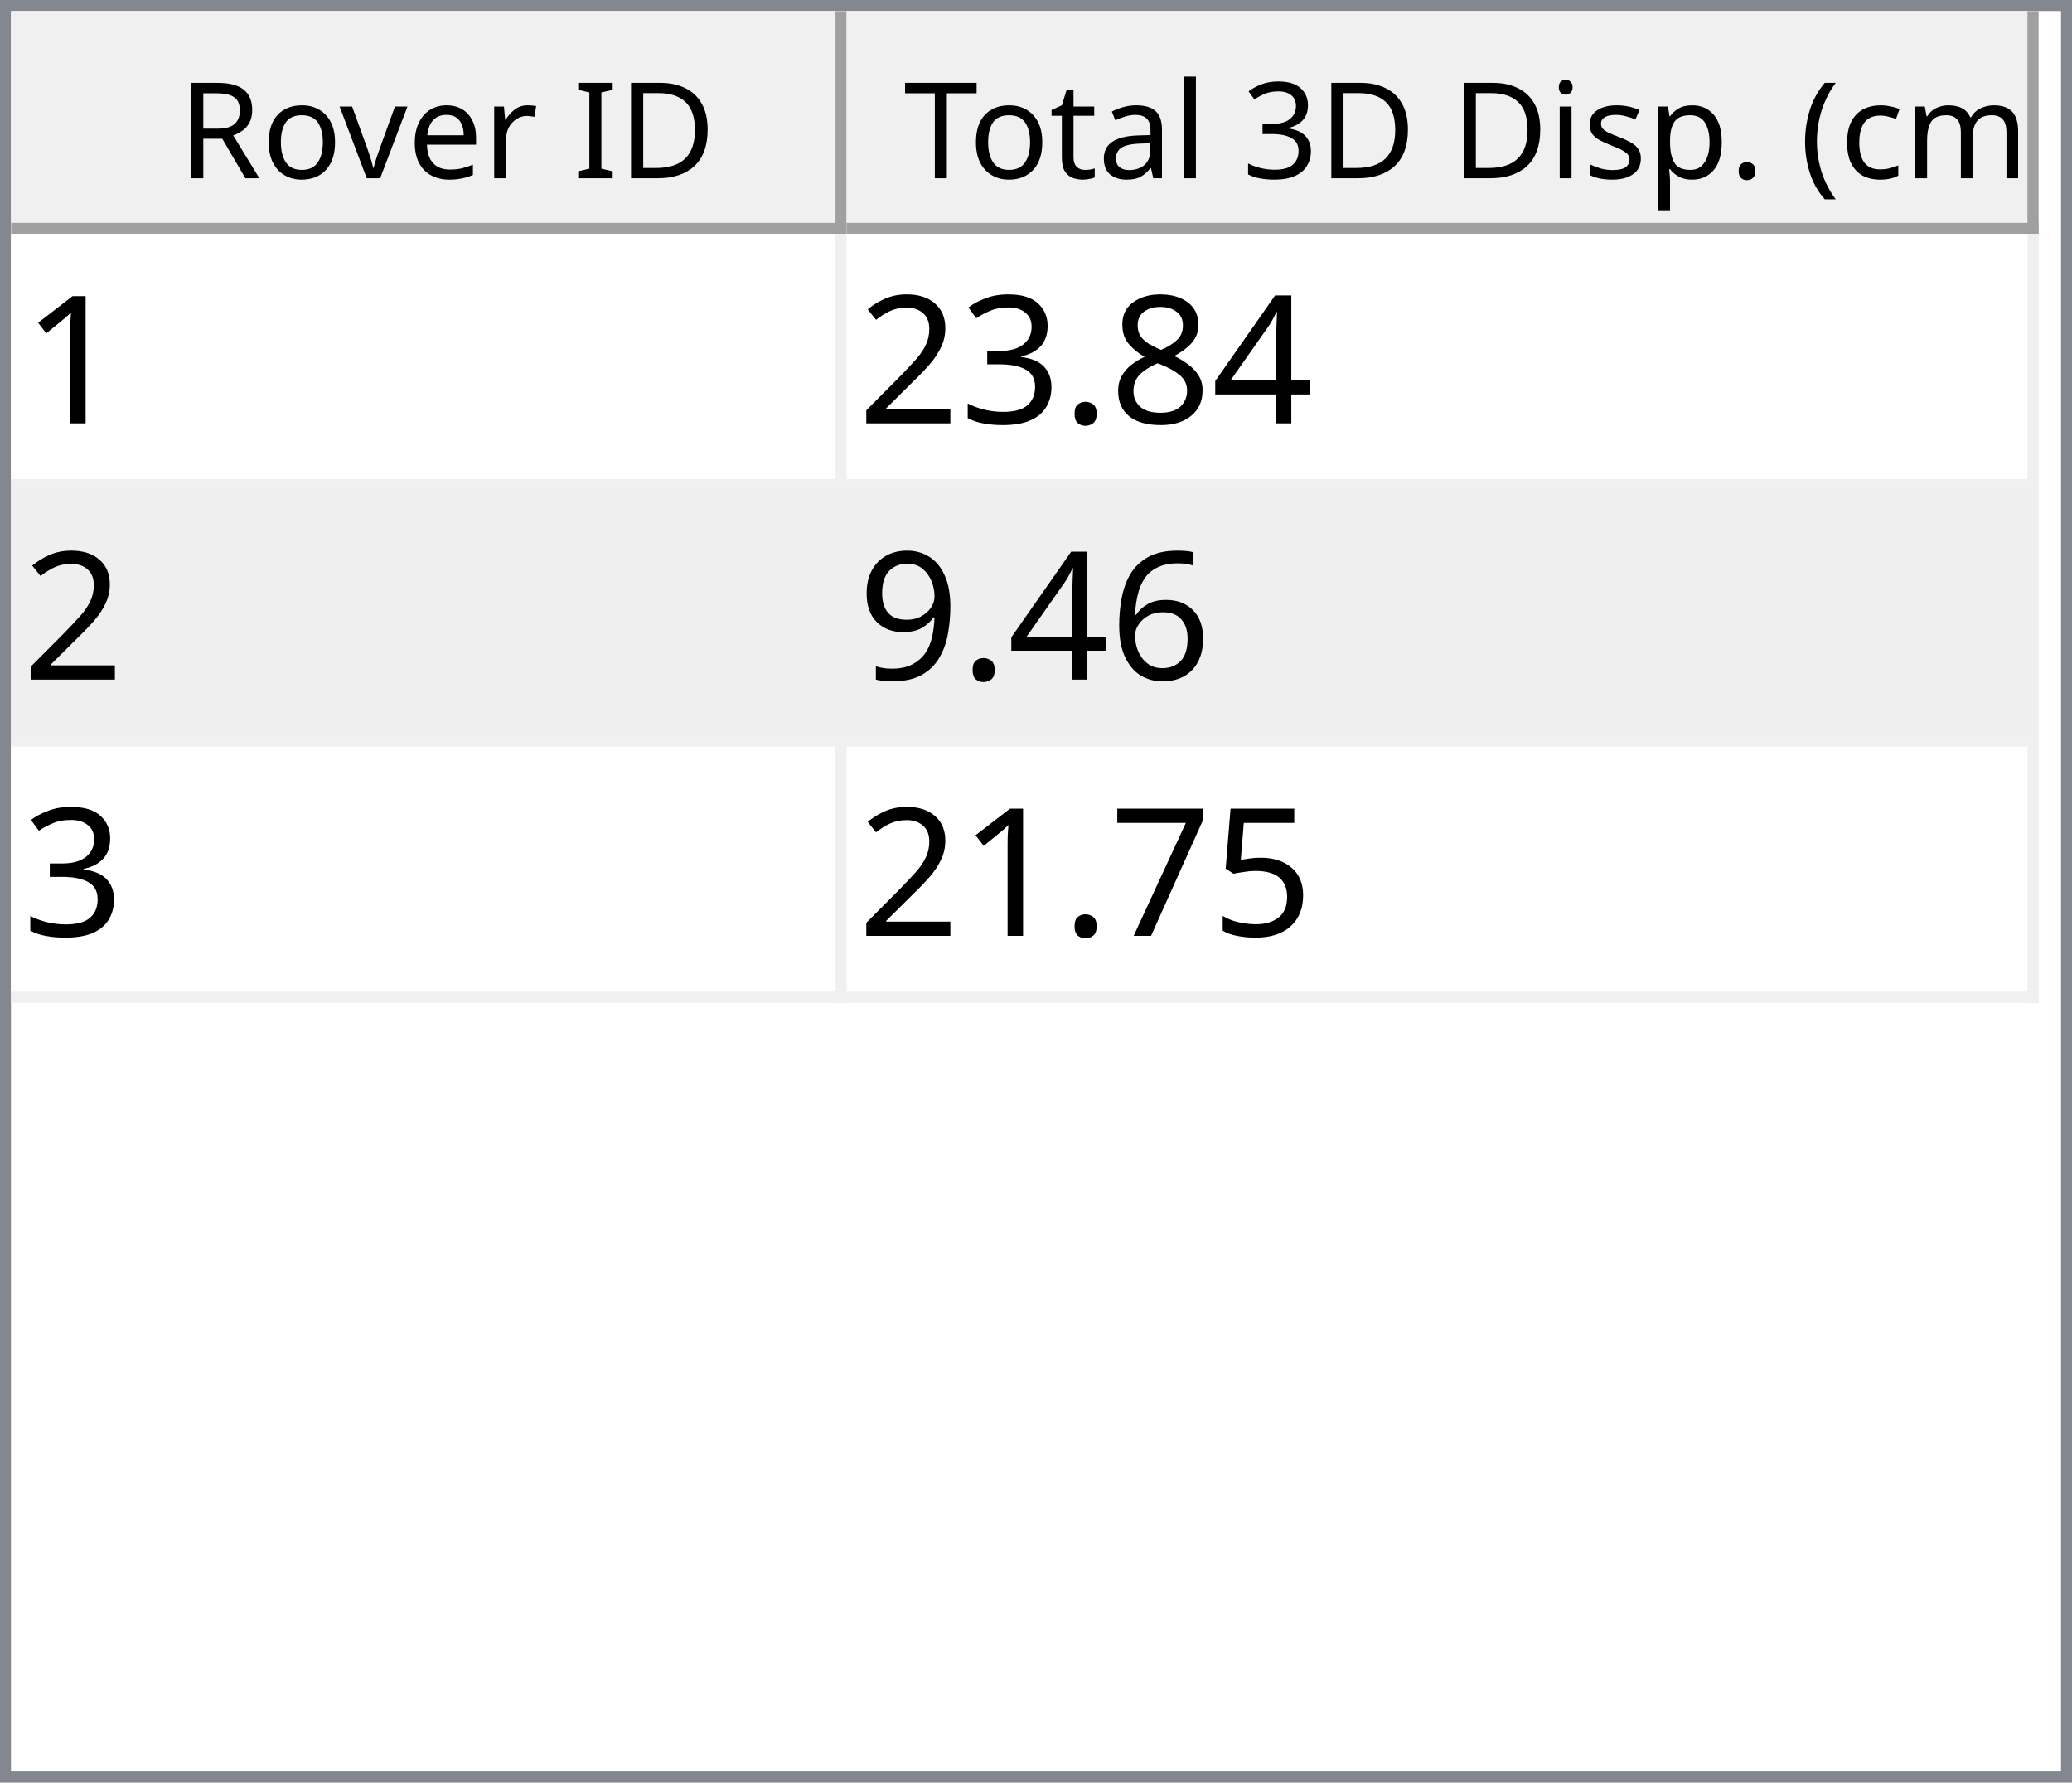
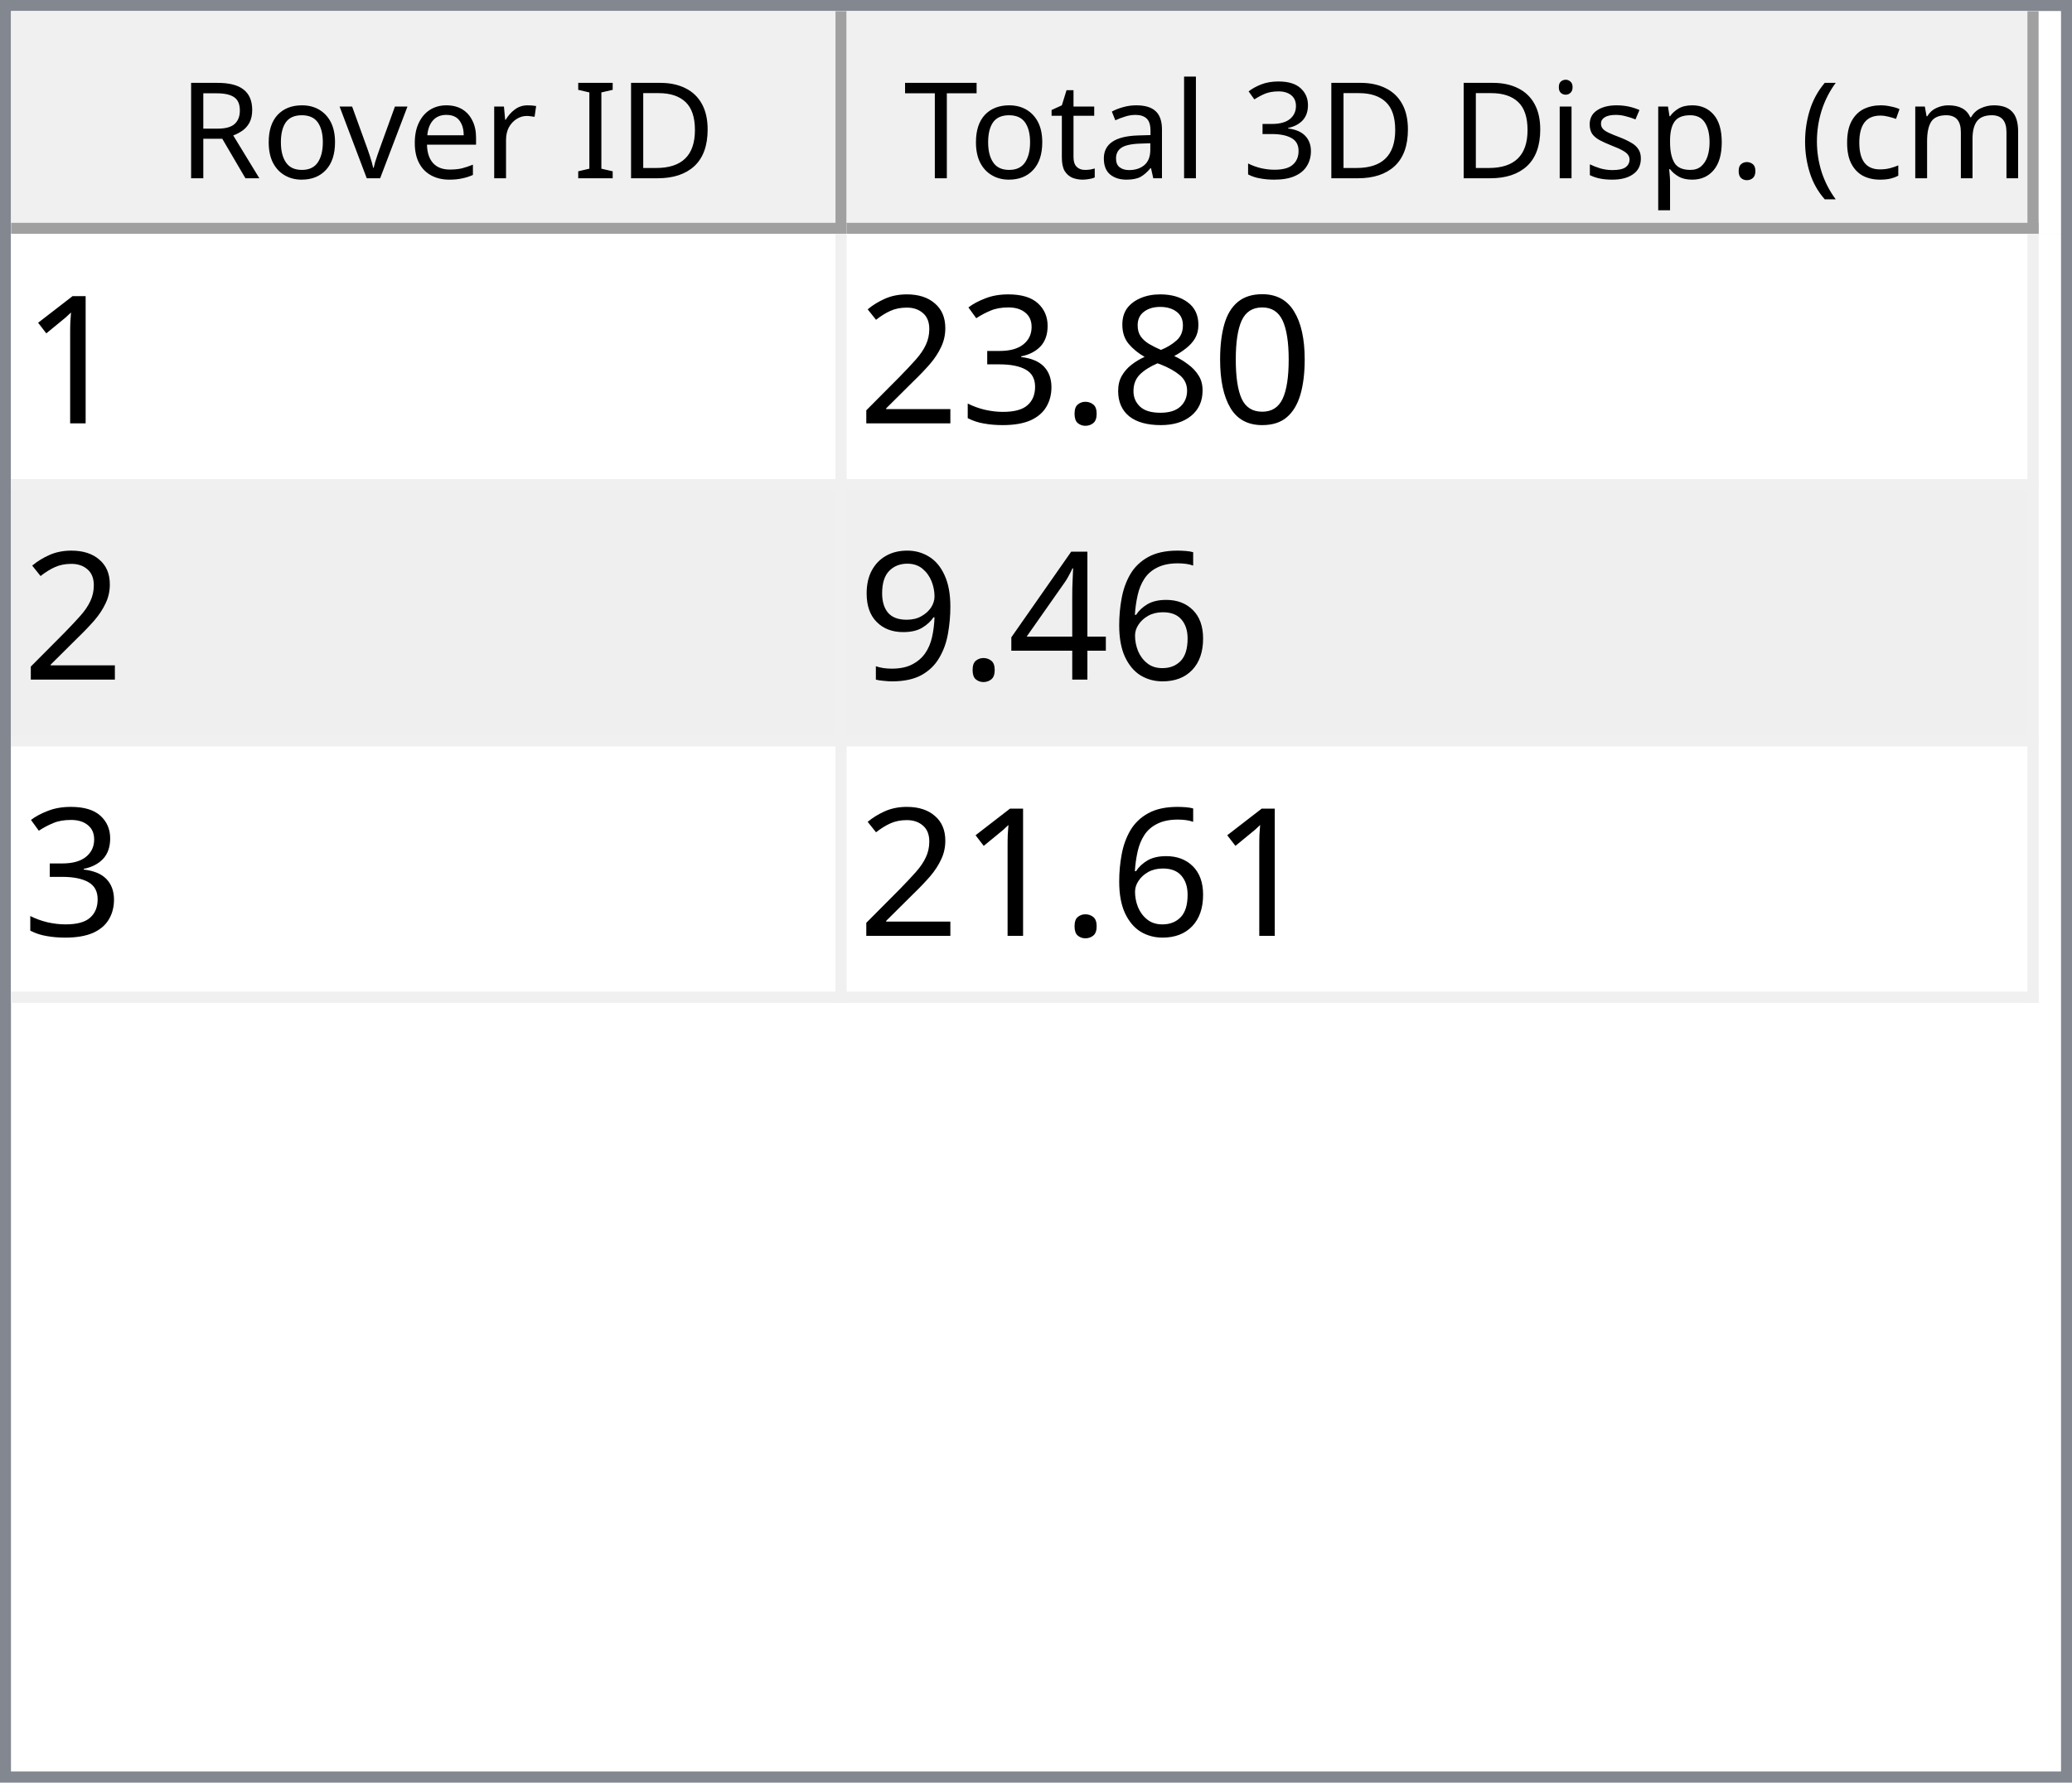
<svg xmlns="http://www.w3.org/2000/svg" style="fill-opacity:1; color-rendering:auto; color-interpolation:auto; text-rendering:auto; stroke:black; stroke-linecap:square; stroke-miterlimit:10; shape-rendering:auto; stroke-opacity:1; fill:black; stroke-dasharray:none; font-weight:normal; stroke-width:1; font-family:'Dialog'; font-style:normal; stroke-linejoin:miter; font-size:12px; stroke-dashoffset:0; image-rendering:auto;" width="186" height="160">
  <defs id="genericDefs" />
  <g>
    <defs id="defs1">
      <clipPath clipPathUnits="userSpaceOnUse" id="clipPath1">
        <path d="M0 0 L186 0 L186 160 L0 160 L0 0 Z" />
      </clipPath>
      <clipPath clipPathUnits="userSpaceOnUse" id="clipPath2">
        <path d="M0 0 L0 160 L186 160 L186 0 Z" />
      </clipPath>
      <clipPath clipPathUnits="userSpaceOnUse" id="clipPath3">
        <path d="M0 0 L0 20 L184 20 L184 0 Z" />
      </clipPath>
      <clipPath clipPathUnits="userSpaceOnUse" id="clipPath4">
        <path d="M0 0 L0 20 L75 20 L75 0 Z" />
      </clipPath>
      <clipPath clipPathUnits="userSpaceOnUse" id="clipPath5">
        <path d="M1 1 L1 19 L74 19 L74 1 Z" />
      </clipPath>
      <clipPath clipPathUnits="userSpaceOnUse" id="clipPath6">
        <path d="M0 0 L0 18 L73 18 L73 0 Z" />
      </clipPath>
      <clipPath clipPathUnits="userSpaceOnUse" id="clipPath7">
        <path d="M-0.5 -0.5 L-0.5 19.5 L74.5 19.5 L74.5 -0.5 Z" />
      </clipPath>
      <clipPath clipPathUnits="userSpaceOnUse" id="clipPath8">
        <path d="M0 0 L0 20 L107 20 L107 0 Z" />
      </clipPath>
      <clipPath clipPathUnits="userSpaceOnUse" id="clipPath9">
        <path d="M1 1 L1 19 L106 19 L106 1 Z" />
      </clipPath>
      <clipPath clipPathUnits="userSpaceOnUse" id="clipPath10">
        <path d="M0 0 L0 18 L105 18 L105 0 Z" />
      </clipPath>
      <clipPath clipPathUnits="userSpaceOnUse" id="clipPath11">
        <path d="M-0.5 -0.5 L-0.5 19.5 L106.5 19.5 L106.5 -0.5 Z" />
      </clipPath>
      <clipPath clipPathUnits="userSpaceOnUse" id="clipPath12">
        <path d="M0 0 L0 138 L184 138 L184 0 Z" />
      </clipPath>
      <clipPath clipPathUnits="userSpaceOnUse" id="clipPath13">
        <path d="M0 0 L0 69 L182 69 L182 0 Z" />
      </clipPath>
      <clipPath clipPathUnits="userSpaceOnUse" id="clipPath14">
        <path d="M-0.5 -0.5 L-0.5 68.5 L181.5 68.5 L181.5 -0.5 Z" />
      </clipPath>
      <clipPath clipPathUnits="userSpaceOnUse" id="clipPath15">
        <path d="M0 0 L0 22 L74 22 L74 0 Z" />
      </clipPath>
      <clipPath clipPathUnits="userSpaceOnUse" id="clipPath16">
        <path d="M0 0 L0 22 L106 22 L106 0 Z" />
      </clipPath>
      <font horiz-adv-x="64.551" id="font1">
        <font-face ascent="107.91" descent="25.098" units-per-em="100" style="font-style:normal; font-family:Segoe UI; font-weight:normal;" />
        <missing-glyph horiz-adv-x="64.551" d="M8.109 0 L8.109 68.266 L56.453 68.266 L56.453 0 L8.109 0 ZM15.328 7.234 L49.219 7.234 L49.219 61.031 L15.328 61.031 L15.328 7.234 Z" />
        <glyph unicode="D" horiz-adv-x="70.117" d="M9.188 0 L9.188 70.016 L28.516 70.016 Q65.531 70.016 65.531 35.891 Q65.531 19.672 55.25 9.836 Q44.969 0 27.734 0 L9.188 0 ZM17.391 62.594 L17.391 7.422 L27.828 7.422 Q41.609 7.422 49.273 14.797 Q56.938 22.172 56.938 35.688 Q56.938 62.594 28.328 62.594 L17.391 62.594 Z" />
        <glyph unicode="I" horiz-adv-x="26.611" d="M17.391 0 L9.188 0 L9.188 70.016 L17.391 70.016 L17.391 0 Z" />
        <glyph unicode=" " horiz-adv-x="27.393" d="" />
        <glyph unicode="r" horiz-adv-x="34.766" d="M34.188 41.891 Q32.078 43.5 28.125 43.5 Q23 43.5 19.555 38.672 Q16.109 33.844 16.109 25.484 L16.109 0 L8.109 0 L8.109 50 L16.109 50 L16.109 39.703 L16.312 39.703 Q18.016 44.969 21.531 47.922 Q25.047 50.875 29.391 50.875 Q32.516 50.875 34.188 50.203 L34.188 41.891 Z" />
        <glyph unicode="e" horiz-adv-x="52.295" d="M48.297 23 L12.984 23 Q13.188 14.656 17.484 10.109 Q21.781 5.562 29.297 5.562 Q37.75 5.562 44.828 11.141 L44.828 3.609 Q38.234 -1.172 27.391 -1.172 Q16.797 -1.172 10.742 5.641 Q4.688 12.453 4.688 24.812 Q4.688 36.469 11.305 43.82 Q17.922 51.172 27.734 51.172 Q37.547 51.172 42.922 44.828 Q48.297 38.484 48.297 27.203 L48.297 23 ZM40.094 29.781 Q40.047 36.719 36.75 40.578 Q33.453 44.438 27.594 44.438 Q21.922 44.438 17.969 40.383 Q14.016 36.328 13.094 29.781 L40.094 29.781 Z" />
        <glyph unicode="v" horiz-adv-x="47.9" d="M47.406 50 L27.484 0 L19.625 0 L0.688 50 L9.469 50 L22.172 13.672 Q23.578 9.672 23.922 6.688 L24.125 6.688 Q24.609 10.453 25.688 13.484 L38.969 50 L47.406 50 Z" />
        <glyph unicode="o" horiz-adv-x="58.594" d="M29 -1.172 Q17.922 -1.172 11.305 5.836 Q4.688 12.844 4.688 24.422 Q4.688 37.016 11.57 44.094 Q18.453 51.172 30.172 51.172 Q41.359 51.172 47.633 44.289 Q53.906 37.406 53.906 25.203 Q53.906 13.234 47.141 6.031 Q40.375 -1.172 29 -1.172 ZM29.594 44.438 Q21.875 44.438 17.383 39.188 Q12.891 33.938 12.891 24.703 Q12.891 15.828 17.43 10.695 Q21.969 5.562 29.594 5.562 Q37.359 5.562 41.531 10.594 Q45.703 15.625 45.703 24.906 Q45.703 34.281 41.531 39.359 Q37.359 44.438 29.594 44.438 Z" />
        <glyph unicode="R" horiz-adv-x="59.814" d="M59.375 0 L49.609 0 L37.891 19.625 Q36.281 22.359 34.766 24.289 Q33.25 26.219 31.664 27.438 Q30.078 28.656 28.25 29.219 Q26.422 29.781 24.125 29.781 L17.391 29.781 L17.391 0 L9.188 0 L9.188 70.016 L30.078 70.016 Q34.672 70.016 38.555 68.867 Q42.438 67.719 45.289 65.375 Q48.141 63.031 49.758 59.547 Q51.375 56.062 51.375 51.375 Q51.375 47.703 50.273 44.656 Q49.172 41.609 47.148 39.211 Q45.125 36.812 42.266 35.133 Q39.406 33.453 35.844 32.516 L35.844 32.328 Q37.594 31.547 38.891 30.547 Q40.188 29.547 41.359 28.18 Q42.531 26.812 43.68 25.078 Q44.828 23.344 46.234 21.047 L59.375 0 ZM17.391 62.594 L17.391 37.203 L28.516 37.203 Q31.594 37.203 34.203 38.133 Q36.812 39.062 38.719 40.797 Q40.625 42.531 41.703 45.047 Q42.781 47.562 42.781 50.688 Q42.781 56.297 39.141 59.445 Q35.5 62.594 28.609 62.594 L17.391 62.594 Z" />
        <glyph unicode=")" horiz-adv-x="30.176" d="M8.297 -15.922 L1.172 -15.922 Q16.406 2.344 16.406 26.812 Q16.406 51.469 1.078 70.016 L8.297 70.016 Q23.531 52.156 23.531 26.703 Q23.531 1.375 8.297 -15.922 Z" />
        <glyph unicode="m" horiz-adv-x="86.133" d="M79.109 0 L71.094 0 L71.094 28.719 Q71.094 37.016 68.531 40.727 Q65.969 44.438 59.906 44.438 Q54.781 44.438 51.195 39.75 Q47.609 35.062 47.609 28.516 L47.609 0 L39.594 0 L39.594 29.688 Q39.594 44.438 28.219 44.438 Q22.953 44.438 19.531 40.016 Q16.109 35.594 16.109 28.516 L16.109 0 L8.109 0 L8.109 50 L16.109 50 L16.109 42.094 L16.312 42.094 Q21.625 51.172 31.844 51.172 Q36.969 51.172 40.773 48.312 Q44.578 45.453 46 40.828 Q51.562 51.172 62.594 51.172 Q79.109 51.172 79.109 30.812 L79.109 0 Z" />
        <glyph unicode="c" horiz-adv-x="46.191" d="M42.188 2.297 Q36.422 -1.172 28.516 -1.172 Q17.828 -1.172 11.258 5.789 Q4.688 12.75 4.688 23.828 Q4.688 36.188 11.766 43.68 Q18.844 51.172 30.672 51.172 Q37.25 51.172 42.281 48.734 L42.281 40.531 Q36.719 44.438 30.375 44.438 Q22.703 44.438 17.797 38.945 Q12.891 33.453 12.891 24.516 Q12.891 15.719 17.508 10.641 Q22.125 5.562 29.891 5.562 Q36.422 5.562 42.188 9.906 L42.188 2.297 Z" />
        <glyph unicode="(" horiz-adv-x="30.176" d="M29.109 -15.922 L21.969 -15.922 Q6.844 1.375 6.844 26.703 Q6.844 52.156 21.969 70.016 L29.203 70.016 Q13.875 51.469 13.875 26.812 Q13.875 2.344 29.109 -15.922 Z" />
        <glyph unicode="." horiz-adv-x="21.68" d="M10.891 -1.078 Q8.641 -1.078 7.055 0.539 Q5.469 2.156 5.469 4.391 Q5.469 6.641 7.055 8.273 Q8.641 9.906 10.891 9.906 Q13.188 9.906 14.797 8.273 Q16.406 6.641 16.406 4.391 Q16.406 2.156 14.797 0.539 Q13.188 -1.078 10.891 -1.078 Z" />
        <glyph unicode="p" horiz-adv-x="58.789" d="M16.312 7.234 L16.109 7.234 L16.109 -23 L8.109 -23 L8.109 50 L16.109 50 L16.109 41.219 L16.312 41.219 Q22.219 51.172 33.594 51.172 Q43.266 51.172 48.688 44.461 Q54.109 37.75 54.109 26.469 Q54.109 13.922 48 6.375 Q41.891 -1.172 31.297 -1.172 Q21.578 -1.172 16.312 7.234 ZM16.109 27.391 L16.109 20.406 Q16.109 14.203 20.141 9.883 Q24.172 5.562 30.375 5.562 Q37.641 5.562 41.773 11.133 Q45.906 16.703 45.906 26.609 Q45.906 34.969 42.047 39.703 Q38.188 44.438 31.594 44.438 Q24.609 44.438 20.359 39.578 Q16.109 34.719 16.109 27.391 Z" />
        <glyph unicode="s" horiz-adv-x="42.432" d="M5.078 1.812 L5.078 10.406 Q11.625 5.562 19.484 5.562 Q30.031 5.562 30.031 12.594 Q30.031 14.594 29.125 15.992 Q28.219 17.391 26.68 18.461 Q25.141 19.531 23.07 20.383 Q21 21.234 18.609 22.172 Q15.281 23.484 12.766 24.828 Q10.25 26.172 8.57 27.859 Q6.891 29.547 6.031 31.695 Q5.172 33.844 5.172 36.719 Q5.172 40.234 6.789 42.945 Q8.406 45.656 11.086 47.484 Q13.766 49.312 17.211 50.242 Q20.656 51.172 24.312 51.172 Q30.812 51.172 35.938 48.922 L35.938 40.828 Q30.422 44.438 23.25 44.438 Q21 44.438 19.195 43.922 Q17.391 43.406 16.094 42.477 Q14.797 41.547 14.086 40.258 Q13.375 38.969 13.375 37.406 Q13.375 35.453 14.086 34.133 Q14.797 32.812 16.164 31.789 Q17.531 30.766 19.484 29.938 Q21.438 29.109 23.922 28.125 Q27.25 26.859 29.883 25.516 Q32.516 24.172 34.375 22.484 Q36.234 20.797 37.234 18.602 Q38.234 16.406 38.234 13.375 Q38.234 9.672 36.602 6.938 Q34.969 4.203 32.234 2.398 Q29.5 0.594 25.93 -0.289 Q22.359 -1.172 18.453 -1.172 Q10.75 -1.172 5.078 1.812 Z" />
        <glyph unicode="i" horiz-adv-x="24.219" d="M12.203 62.703 Q10.062 62.703 8.547 64.164 Q7.031 65.625 7.031 67.875 Q7.031 70.125 8.547 71.609 Q10.062 73.094 12.203 73.094 Q14.406 73.094 15.945 71.609 Q17.484 70.125 17.484 67.875 Q17.484 65.719 15.945 64.211 Q14.406 62.703 12.203 62.703 ZM16.109 0 L8.109 0 L8.109 50 L16.109 50 L16.109 0 Z" />
        <glyph unicode="3" horiz-adv-x="53.906" d="M46.531 19.828 Q46.531 15.094 44.75 11.211 Q42.969 7.328 39.719 4.57 Q36.469 1.812 31.93 0.297 Q27.391 -1.219 21.922 -1.219 Q11.922 -1.219 6 2.594 L6 11.188 Q13.094 5.609 22.219 5.609 Q25.875 5.609 28.828 6.539 Q31.781 7.469 33.906 9.227 Q36.031 10.984 37.18 13.477 Q38.328 15.969 38.328 19.094 Q38.328 32.812 18.797 32.812 L12.984 32.812 L12.984 39.594 L18.5 39.594 Q35.797 39.594 35.797 52.484 Q35.797 64.406 22.609 64.406 Q15.188 64.406 8.688 59.422 L8.688 67.188 Q15.375 71.188 24.609 71.188 Q29 71.188 32.57 69.969 Q36.141 68.75 38.68 66.555 Q41.219 64.359 42.609 61.281 Q44 58.203 44 54.5 Q44 40.672 30.031 36.719 L30.031 36.531 Q33.594 36.141 36.625 34.797 Q39.656 33.453 41.852 31.305 Q44.047 29.156 45.289 26.25 Q46.531 23.344 46.531 19.828 Z" />
        <glyph unicode="l" horiz-adv-x="24.219" d="M16.109 0 L8.109 0 L8.109 74.031 L16.109 74.031 L16.109 0 Z" />
        <glyph unicode="a" horiz-adv-x="50.879" d="M43.891 0 L35.891 0 L35.891 7.812 L35.688 7.812 Q30.469 -1.172 20.312 -1.172 Q12.844 -1.172 8.617 2.781 Q4.391 6.734 4.391 13.281 Q4.391 27.297 20.906 29.594 L35.891 31.688 Q35.891 44.438 25.594 44.438 Q16.547 44.438 9.281 38.281 L9.281 46.484 Q16.656 51.172 26.266 51.172 Q43.891 51.172 43.891 32.516 L43.891 0 ZM35.891 25.297 L23.828 23.641 Q18.266 22.859 15.43 20.875 Q12.594 18.891 12.594 13.875 Q12.594 10.203 15.211 7.883 Q17.828 5.562 22.172 5.562 Q28.125 5.562 32.008 9.742 Q35.891 13.922 35.891 20.312 L35.891 25.297 Z" />
        <glyph unicode="t" horiz-adv-x="33.887" d="M31.297 0.484 Q28.469 -1.078 23.828 -1.078 Q10.688 -1.078 10.688 13.578 L10.688 43.172 L2.094 43.172 L2.094 50 L10.688 50 L10.688 62.203 L18.703 64.797 L18.703 50 L31.297 50 L31.297 43.172 L18.703 43.172 L18.703 14.984 Q18.703 9.969 20.414 7.82 Q22.125 5.672 26.078 5.672 Q29.109 5.672 31.297 7.328 L31.297 0.484 Z" />
        <glyph unicode="T" horiz-adv-x="52.393" d="M50.594 62.594 L30.375 62.594 L30.375 0 L22.172 0 L22.172 62.594 L2 62.594 L2 70.016 L50.594 70.016 L50.594 62.594 Z" />
      </font>
      <font horiz-adv-x="75.0" id="font2">
        <font-face ascent="100.537" descent="21.973" units-per-em="100" style="font-style:normal; font-family:sans-serif; font-weight:normal;" />
        <missing-glyph horiz-adv-x="75.0" d="M12.5 0 L12.5 62.5 L62.5 62.5 L62.5 0 L12.5 0 ZM14.062 1.562 L60.938 1.562 L60.938 60.938 L14.062 60.938 L14.062 1.562 Z" />
        <glyph unicode="1" horiz-adv-x="55.615" d="M37.25 0 L28.469 0 L28.469 56 Q25.297 52.984 20.141 49.953 Q14.984 46.922 10.891 45.406 L10.891 53.906 Q18.266 57.375 23.781 62.305 Q29.297 67.234 31.594 71.875 L37.25 71.875 L37.25 0 Z" />
-         <glyph unicode="4" horiz-adv-x="55.615" d="M32.328 0 L32.328 17.141 L1.266 17.141 L1.266 25.203 L33.938 71.578 L41.109 71.578 L41.109 25.203 L50.781 25.203 L50.781 17.141 L41.109 17.141 L41.109 0 L32.328 0 ZM32.328 25.203 L32.328 57.469 L9.906 25.203 L32.328 25.203 Z" />
+         <glyph unicode="0" horiz-adv-x="55.615" d="M4.156 35.297 Q4.156 48 6.766 55.742 Q9.375 63.484 14.523 67.68 Q19.672 71.875 27.484 71.875 Q33.25 71.875 37.594 69.555 Q41.938 67.234 44.773 62.867 Q47.609 58.5 49.219 52.227 Q50.828 45.953 50.828 35.297 Q50.828 22.703 48.242 14.969 Q45.656 7.234 40.508 3.008 Q35.359 -1.219 27.484 -1.219 Q17.141 -1.219 11.234 6.203 Q4.156 15.141 4.156 35.297 ZM13.188 35.297 Q13.188 17.672 17.312 11.836 Q21.438 6 27.484 6 Q33.547 6 37.672 11.859 Q41.797 17.719 41.797 35.297 Q41.797 52.984 37.672 58.789 Q33.547 64.594 27.391 64.594 Q21.344 64.594 17.719 59.469 Q13.188 52.938 13.188 35.297 Z" />
        <glyph unicode="8" horiz-adv-x="55.615" d="M17.672 38.812 Q12.203 40.828 9.57 44.539 Q6.938 48.25 6.938 53.422 Q6.938 61.234 12.555 66.555 Q18.172 71.875 27.484 71.875 Q36.859 71.875 42.578 66.43 Q48.297 60.984 48.297 53.172 Q48.297 48.188 45.68 44.508 Q43.062 40.828 37.75 38.812 Q44.344 36.672 47.781 31.883 Q51.219 27.094 51.219 20.453 Q51.219 11.281 44.727 5.031 Q38.234 -1.219 27.641 -1.219 Q17.047 -1.219 10.547 5.055 Q4.047 11.328 4.047 20.703 Q4.047 27.688 7.594 32.398 Q11.141 37.109 17.672 38.812 ZM15.922 53.719 Q15.922 48.641 19.195 45.414 Q22.469 42.188 27.688 42.188 Q32.766 42.188 36.016 45.383 Q39.266 48.578 39.266 53.219 Q39.266 58.062 35.914 61.359 Q32.562 64.656 27.594 64.656 Q22.562 64.656 19.242 61.43 Q15.922 58.203 15.922 53.719 ZM13.094 20.656 Q13.094 16.891 14.875 13.375 Q16.656 9.859 20.172 7.93 Q23.688 6 27.734 6 Q34.031 6 38.133 10.055 Q42.234 14.109 42.234 20.359 Q42.234 26.703 38.016 30.859 Q33.797 35.016 27.438 35.016 Q21.234 35.016 17.164 30.914 Q13.094 26.812 13.094 20.656 Z" />
        <glyph unicode="." horiz-adv-x="27.783" d="M9.078 0 L9.078 10.016 L19.094 10.016 L19.094 0 L9.078 0 Z" />
        <glyph unicode="3" horiz-adv-x="55.615" d="M4.203 18.891 L12.984 20.062 Q14.5 12.594 18.141 9.297 Q21.781 6 27 6 Q33.203 6 37.477 10.297 Q41.75 14.594 41.75 20.953 Q41.75 27 37.797 30.93 Q33.844 34.859 27.734 34.859 Q25.25 34.859 21.531 33.891 L22.516 41.609 Q23.391 41.5 23.922 41.5 Q29.547 41.5 34.039 44.43 Q38.531 47.359 38.531 53.469 Q38.531 58.297 35.258 61.477 Q31.984 64.656 26.812 64.656 Q21.688 64.656 18.266 61.43 Q14.844 58.203 13.875 51.766 L5.078 53.328 Q6.688 62.156 12.398 67.016 Q18.109 71.875 26.609 71.875 Q32.469 71.875 37.398 69.359 Q42.328 66.844 44.945 62.5 Q47.562 58.156 47.562 53.266 Q47.562 48.641 45.07 44.828 Q42.578 41.016 37.703 38.766 Q44.047 37.312 47.562 32.695 Q51.078 28.078 51.078 21.141 Q51.078 11.766 44.242 5.25 Q37.406 -1.266 26.953 -1.266 Q17.531 -1.266 11.305 4.352 Q5.078 9.969 4.203 18.891 Z" />
        <glyph unicode="2" horiz-adv-x="55.615" d="M50.344 8.453 L50.344 0 L3.031 0 Q2.938 3.172 4.047 6.109 Q5.859 10.938 9.836 15.625 Q13.812 20.312 21.344 26.469 Q33.016 36.031 37.117 41.625 Q41.219 47.219 41.219 52.203 Q41.219 57.422 37.477 61.008 Q33.734 64.594 27.734 64.594 Q21.391 64.594 17.578 60.789 Q13.766 56.984 13.719 50.25 L4.688 51.172 Q5.609 61.281 11.664 66.578 Q17.719 71.875 27.938 71.875 Q38.234 71.875 44.242 66.164 Q50.25 60.453 50.25 52 Q50.25 47.703 48.492 43.555 Q46.734 39.406 42.656 34.812 Q38.578 30.219 29.109 22.219 Q21.188 15.578 18.945 13.211 Q16.703 10.844 15.234 8.453 L50.344 8.453 Z" />
        <glyph unicode="6" horiz-adv-x="55.615" d="M49.75 54.047 L41.016 53.375 Q39.844 58.547 37.703 60.891 Q34.125 64.656 28.906 64.656 Q24.703 64.656 21.531 62.312 Q17.391 59.281 14.992 53.469 Q12.594 47.656 12.5 36.922 Q15.672 41.75 20.266 44.094 Q24.859 46.438 29.891 46.438 Q38.672 46.438 44.852 39.969 Q51.031 33.5 51.031 23.25 Q51.031 16.5 48.125 10.719 Q45.219 4.938 40.141 1.859 Q35.062 -1.219 28.609 -1.219 Q17.625 -1.219 10.695 6.859 Q3.766 14.938 3.766 33.5 Q3.766 54.25 11.422 63.672 Q18.109 71.875 29.438 71.875 Q37.891 71.875 43.289 67.141 Q48.688 62.406 49.75 54.047 ZM13.875 23.188 Q13.875 18.656 15.797 14.508 Q17.719 10.359 21.188 8.18 Q24.656 6 28.469 6 Q34.031 6 38.039 10.492 Q42.047 14.984 42.047 22.703 Q42.047 30.125 38.086 34.398 Q34.125 38.672 28.125 38.672 Q22.172 38.672 18.023 34.398 Q13.875 30.125 13.875 23.188 Z" />
+         <glyph unicode="4" horiz-adv-x="55.615" d="M32.328 0 L32.328 17.141 L1.266 17.141 L1.266 25.203 L33.938 71.578 L41.109 71.578 L41.109 25.203 L50.781 25.203 L50.781 17.141 L41.109 17.141 L41.109 0 L32.328 0 ZM32.328 25.203 L32.328 57.469 L9.906 25.203 L32.328 25.203 Z" />
        <glyph unicode="9" horiz-adv-x="55.615" d="M5.469 16.547 L13.922 17.328 Q14.984 11.375 18.016 8.688 Q21.047 6 25.781 6 Q29.828 6 32.883 7.859 Q35.938 9.719 37.891 12.82 Q39.844 15.922 41.164 21.195 Q42.484 26.469 42.484 31.938 Q42.484 32.516 42.438 33.688 Q39.797 29.5 35.234 26.883 Q30.672 24.266 25.344 24.266 Q16.453 24.266 10.305 30.711 Q4.156 37.156 4.156 47.703 Q4.156 58.594 10.578 65.234 Q17 71.875 26.656 71.875 Q33.641 71.875 39.43 68.117 Q45.219 64.359 48.219 57.398 Q51.219 50.438 51.219 37.25 Q51.219 23.531 48.242 15.406 Q45.266 7.281 39.383 3.031 Q33.5 -1.219 25.594 -1.219 Q17.188 -1.219 11.867 3.445 Q6.547 8.109 5.469 16.547 ZM41.453 48.141 Q41.453 55.719 37.43 60.156 Q33.406 64.594 27.734 64.594 Q21.875 64.594 17.531 59.812 Q13.188 55.031 13.188 47.406 Q13.188 40.578 17.312 36.305 Q21.438 32.031 27.484 32.031 Q33.594 32.031 37.523 36.305 Q41.453 40.578 41.453 48.141 Z" />
-         <glyph unicode="5" horiz-adv-x="55.615" d="M4.156 18.75 L13.375 19.531 Q14.406 12.797 18.141 9.398 Q21.875 6 27.156 6 Q33.5 6 37.891 10.789 Q42.281 15.578 42.281 23.484 Q42.281 31 38.062 35.352 Q33.844 39.703 27 39.703 Q22.75 39.703 19.336 37.773 Q15.922 35.844 13.969 32.766 L5.719 33.844 L12.641 70.609 L48.25 70.609 L48.25 62.203 L19.672 62.203 L15.828 42.969 Q22.266 47.469 29.344 47.469 Q38.719 47.469 45.164 40.969 Q51.609 34.469 51.609 24.266 Q51.609 14.547 45.953 7.469 Q39.062 -1.219 27.156 -1.219 Q17.391 -1.219 11.211 4.25 Q5.031 9.719 4.156 18.75 Z" />
-         <glyph unicode="7" horiz-adv-x="55.615" d="M4.734 62.203 L4.734 70.656 L51.078 70.656 L51.078 63.812 Q44.234 56.547 37.523 44.484 Q30.812 32.422 27.156 19.672 Q24.516 10.688 23.781 0 L14.75 0 Q14.891 8.453 18.062 20.414 Q21.234 32.375 27.172 43.484 Q33.109 54.594 39.797 62.203 L4.734 62.203 Z" />
      </font>
    </defs>
    <g style="fill:white; stroke:white;">
      <rect x="0" y="0" width="186" style="clip-path:url(#clipPath1); stroke:none;" height="160" />
    </g>
    <g style="fill:white; text-rendering:optimizeSpeed; color-rendering:optimizeSpeed; image-rendering:optimizeSpeed; shape-rendering:crispEdges; stroke:white; color-interpolation:sRGB;">
      <rect x="0" width="186" height="160" y="0" style="stroke:none;" />
      <path style="stroke:none;" d="M0 160 L186 160 L186 0 L0 0 Z" />
    </g>
    <g style="fill:rgb(240,240,240); font-family:'Segoe UI'; stroke:rgb(240,240,240);">
      <rect x="0" y="0" width="186" style="clip-path:url(#clipPath2); stroke:none;" height="160" />
    </g>
    <g style="fill:rgb(130,135,144); font-family:'Segoe UI'; stroke:rgb(130,135,144);">
      <path d="M0 0 L186 0 L186 160 L0 160 L0 0 ZM1 1 L185 1 L185 159 L1 159 L1 1 Z" style="fill-rule:evenodd; clip-path:url(#clipPath2); stroke:none;" />
    </g>
    <g style="fill:white; font-family:'Segoe UI'; stroke:white;" transform="translate(1,1)">
      <rect x="0" y="0" width="184" style="clip-path:url(#clipPath3); stroke:none;" height="20" />
    </g>
    <g style="fill:rgb(240,240,240); font-family:'Segoe UI'; stroke:rgb(240,240,240);" transform="translate(1,1)">
      <rect x="0" y="0" width="75" style="clip-path:url(#clipPath4); stroke:none;" height="20" />
    </g>
    <g style="font-family:'Segoe UI';" transform="translate(2,2)">
      <text x="14" xml:space="preserve" y="14" style="clip-path:url(#clipPath6); stroke:none;">Rover ID</text>
    </g>
    <g style="fill:rgb(160,160,160); font-family:'Segoe UI'; stroke:rgb(160,160,160); stroke-linejoin:bevel;" transform="translate(1.5,1.5)">
      <line x1="74" x2="74" y1="0" style="fill:none; clip-path:url(#clipPath7);" y2="19" />
    </g>
    <g style="fill:rgb(160,160,160); font-family:'Segoe UI'; stroke:rgb(160,160,160); stroke-linejoin:bevel;" transform="matrix(1,0,0,1,1,1) translate(0.5,0.5)">
      <line x1="0" x2="74" y1="19" style="fill:none; clip-path:url(#clipPath7);" y2="19" />
    </g>
    <g style="fill:rgb(240,240,240); font-family:'Segoe UI'; stroke:rgb(240,240,240);" transform="translate(76,1)">
      <rect x="0" y="0" width="107" style="clip-path:url(#clipPath8); stroke:none;" height="20" />
    </g>
    <g style="font-family:'Segoe UI';" transform="translate(77,2)">
      <text x="1" xml:space="preserve" y="14" style="clip-path:url(#clipPath10); stroke:none;"> Total 3D Disp. (cm)</text>
    </g>
    <g style="fill:rgb(160,160,160); font-family:'Segoe UI'; stroke:rgb(160,160,160); stroke-linejoin:bevel;" transform="translate(76.5,1.5)">
      <line x1="106" x2="106" y1="0" style="fill:none; clip-path:url(#clipPath11);" y2="19" />
    </g>
    <g style="fill:rgb(160,160,160); font-family:'Segoe UI'; stroke:rgb(160,160,160); stroke-linejoin:bevel;" transform="matrix(1,0,0,1,76,1) translate(0.5,0.5)">
      <line x1="0" x2="106" y1="19" style="fill:none; clip-path:url(#clipPath11);" y2="19" />
    </g>
    <g style="fill:white; font-family:'Segoe UI'; stroke:white;" transform="translate(1,21)">
      <rect x="0" y="0" width="184" style="clip-path:url(#clipPath12); stroke:none;" height="138" />
    </g>
    <g style="fill:rgb(240,240,240); font-size:16px; font-family:sans-serif; stroke:rgb(240,240,240);" transform="translate(1,21)">
      <rect x="0" y="0" width="182" style="clip-path:url(#clipPath13); stroke:none;" height="69" />
      <line transform="translate(0.5,0.5)" x1="0" x2="181" y1="22" style="clip-path:url(#clipPath14); fill:none; stroke-linejoin:bevel;" y2="22" />
    </g>
    <g transform="matrix(1,0,0,1,1,21) translate(0.5,0.5)" style="fill:rgb(240,240,240); font-size:16px; font-family:sans-serif; stroke:rgb(240,240,240); stroke-linejoin:bevel;">
      <line x1="0" x2="181" y1="45" style="fill:none; clip-path:url(#clipPath14);" y2="45" />
    </g>
    <g transform="matrix(1,0,0,1,1,21) translate(0.5,0.5)" style="fill:rgb(240,240,240); font-size:16px; font-family:sans-serif; stroke:rgb(240,240,240); stroke-linejoin:bevel;">
      <line x1="0" x2="181" y1="68" style="fill:none; clip-path:url(#clipPath14);" y2="68" />
    </g>
    <g transform="matrix(1,0,0,1,1,21) translate(0.5,0.5)" style="fill:rgb(240,240,240); font-size:16px; font-family:sans-serif; stroke:rgb(240,240,240); stroke-linejoin:bevel;">
      <line x1="74" x2="74" y1="0" style="fill:none; clip-path:url(#clipPath14);" y2="68" />
    </g>
    <g transform="matrix(1,0,0,1,1,21) translate(0.5,0.5)" style="fill:rgb(240,240,240); font-size:16px; font-family:sans-serif; stroke:rgb(240,240,240); stroke-linejoin:bevel;">
      <line x1="181" x2="181" y1="0" style="fill:none; clip-path:url(#clipPath14);" y2="68" />
    </g>
    <g style="fill:white; font-size:16px; font-family:sans-serif; stroke:white;" transform="matrix(1,0,0,1,1,21)">
      <rect x="0" y="0" width="74" style="clip-path:url(#clipPath15); stroke:none;" height="22" />
      <text x="1" y="17" style="fill:black; clip-path:url(#clipPath15); stroke:none;" xml:space="preserve">1</text>
    </g>
    <g style="fill:white; font-size:16px; font-family:sans-serif; stroke:white;" transform="matrix(1,0,0,1,1,21) translate(75,0)">
      <rect x="0" y="0" width="106" style="clip-path:url(#clipPath16); stroke:none;" height="22" />
-       <text x="1" y="17" style="fill:black; clip-path:url(#clipPath16); stroke:none;" xml:space="preserve">23.84</text>
+       <text x="1" y="17" style="fill:black; clip-path:url(#clipPath16); stroke:none;" xml:space="preserve">23.80</text>
    </g>
    <g style="fill:rgb(239,239,239); font-size:16px; font-family:sans-serif; stroke:rgb(239,239,239);" transform="matrix(1,0,0,1,1,21) translate(0,23)">
      <rect x="0" y="0" width="74" style="clip-path:url(#clipPath15); stroke:none;" height="22" />
      <text x="1" y="17" style="fill:black; clip-path:url(#clipPath15); stroke:none;" xml:space="preserve">2</text>
    </g>
    <g style="fill:rgb(239,239,239); font-size:16px; font-family:sans-serif; stroke:rgb(239,239,239);" transform="matrix(1,0,0,1,1,21) translate(75,23)">
      <rect x="0" y="0" width="106" style="clip-path:url(#clipPath16); stroke:none;" height="22" />
      <text x="1" y="17" style="fill:black; clip-path:url(#clipPath16); stroke:none;" xml:space="preserve">9.46</text>
    </g>
    <g style="fill:white; font-size:16px; font-family:sans-serif; stroke:white;" transform="matrix(1,0,0,1,1,21) translate(0,46)">
      <rect x="0" y="0" width="74" style="clip-path:url(#clipPath15); stroke:none;" height="22" />
      <text x="1" y="17" style="fill:black; clip-path:url(#clipPath15); stroke:none;" xml:space="preserve">3</text>
    </g>
    <g style="fill:white; font-size:16px; font-family:sans-serif; stroke:white;" transform="matrix(1,0,0,1,1,21) translate(75,46)">
      <rect x="0" y="0" width="106" style="clip-path:url(#clipPath16); stroke:none;" height="22" />
-       <text x="1" y="17" style="fill:black; clip-path:url(#clipPath16); stroke:none;" xml:space="preserve">21.75</text>
+       <text x="1" y="17" style="fill:black; clip-path:url(#clipPath16); stroke:none;" xml:space="preserve">21.61</text>
    </g>
  </g>
</svg>
